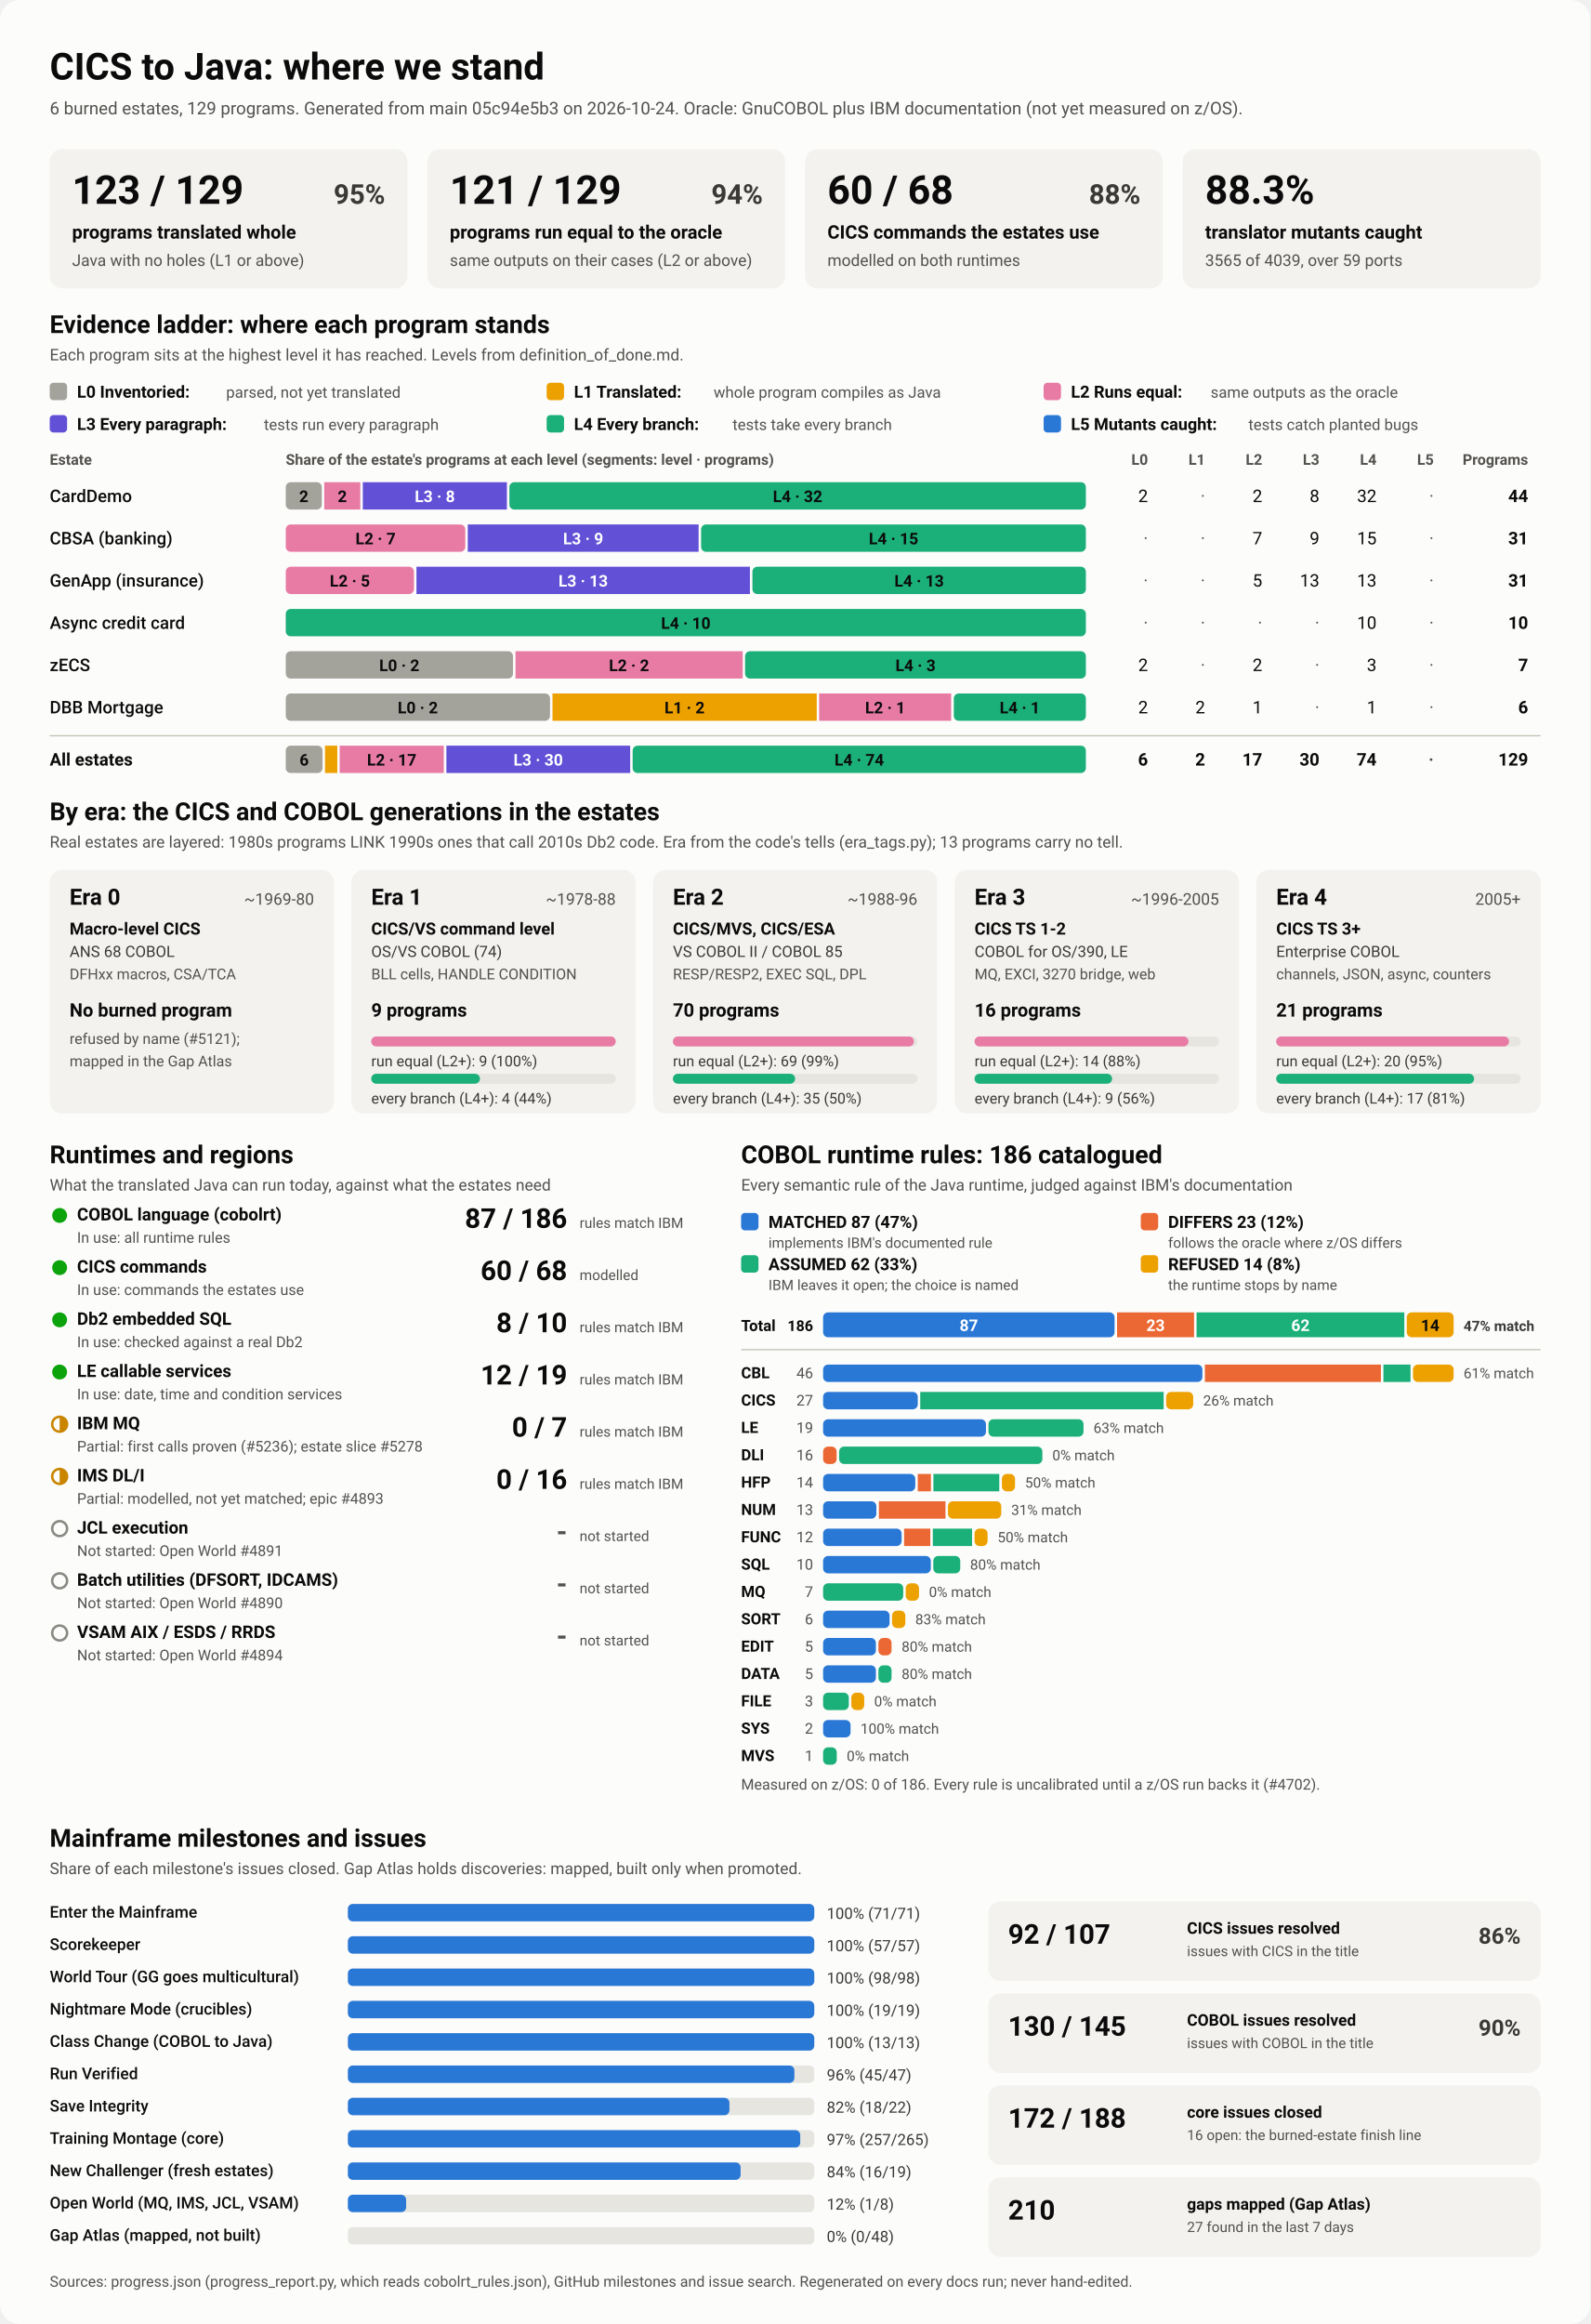
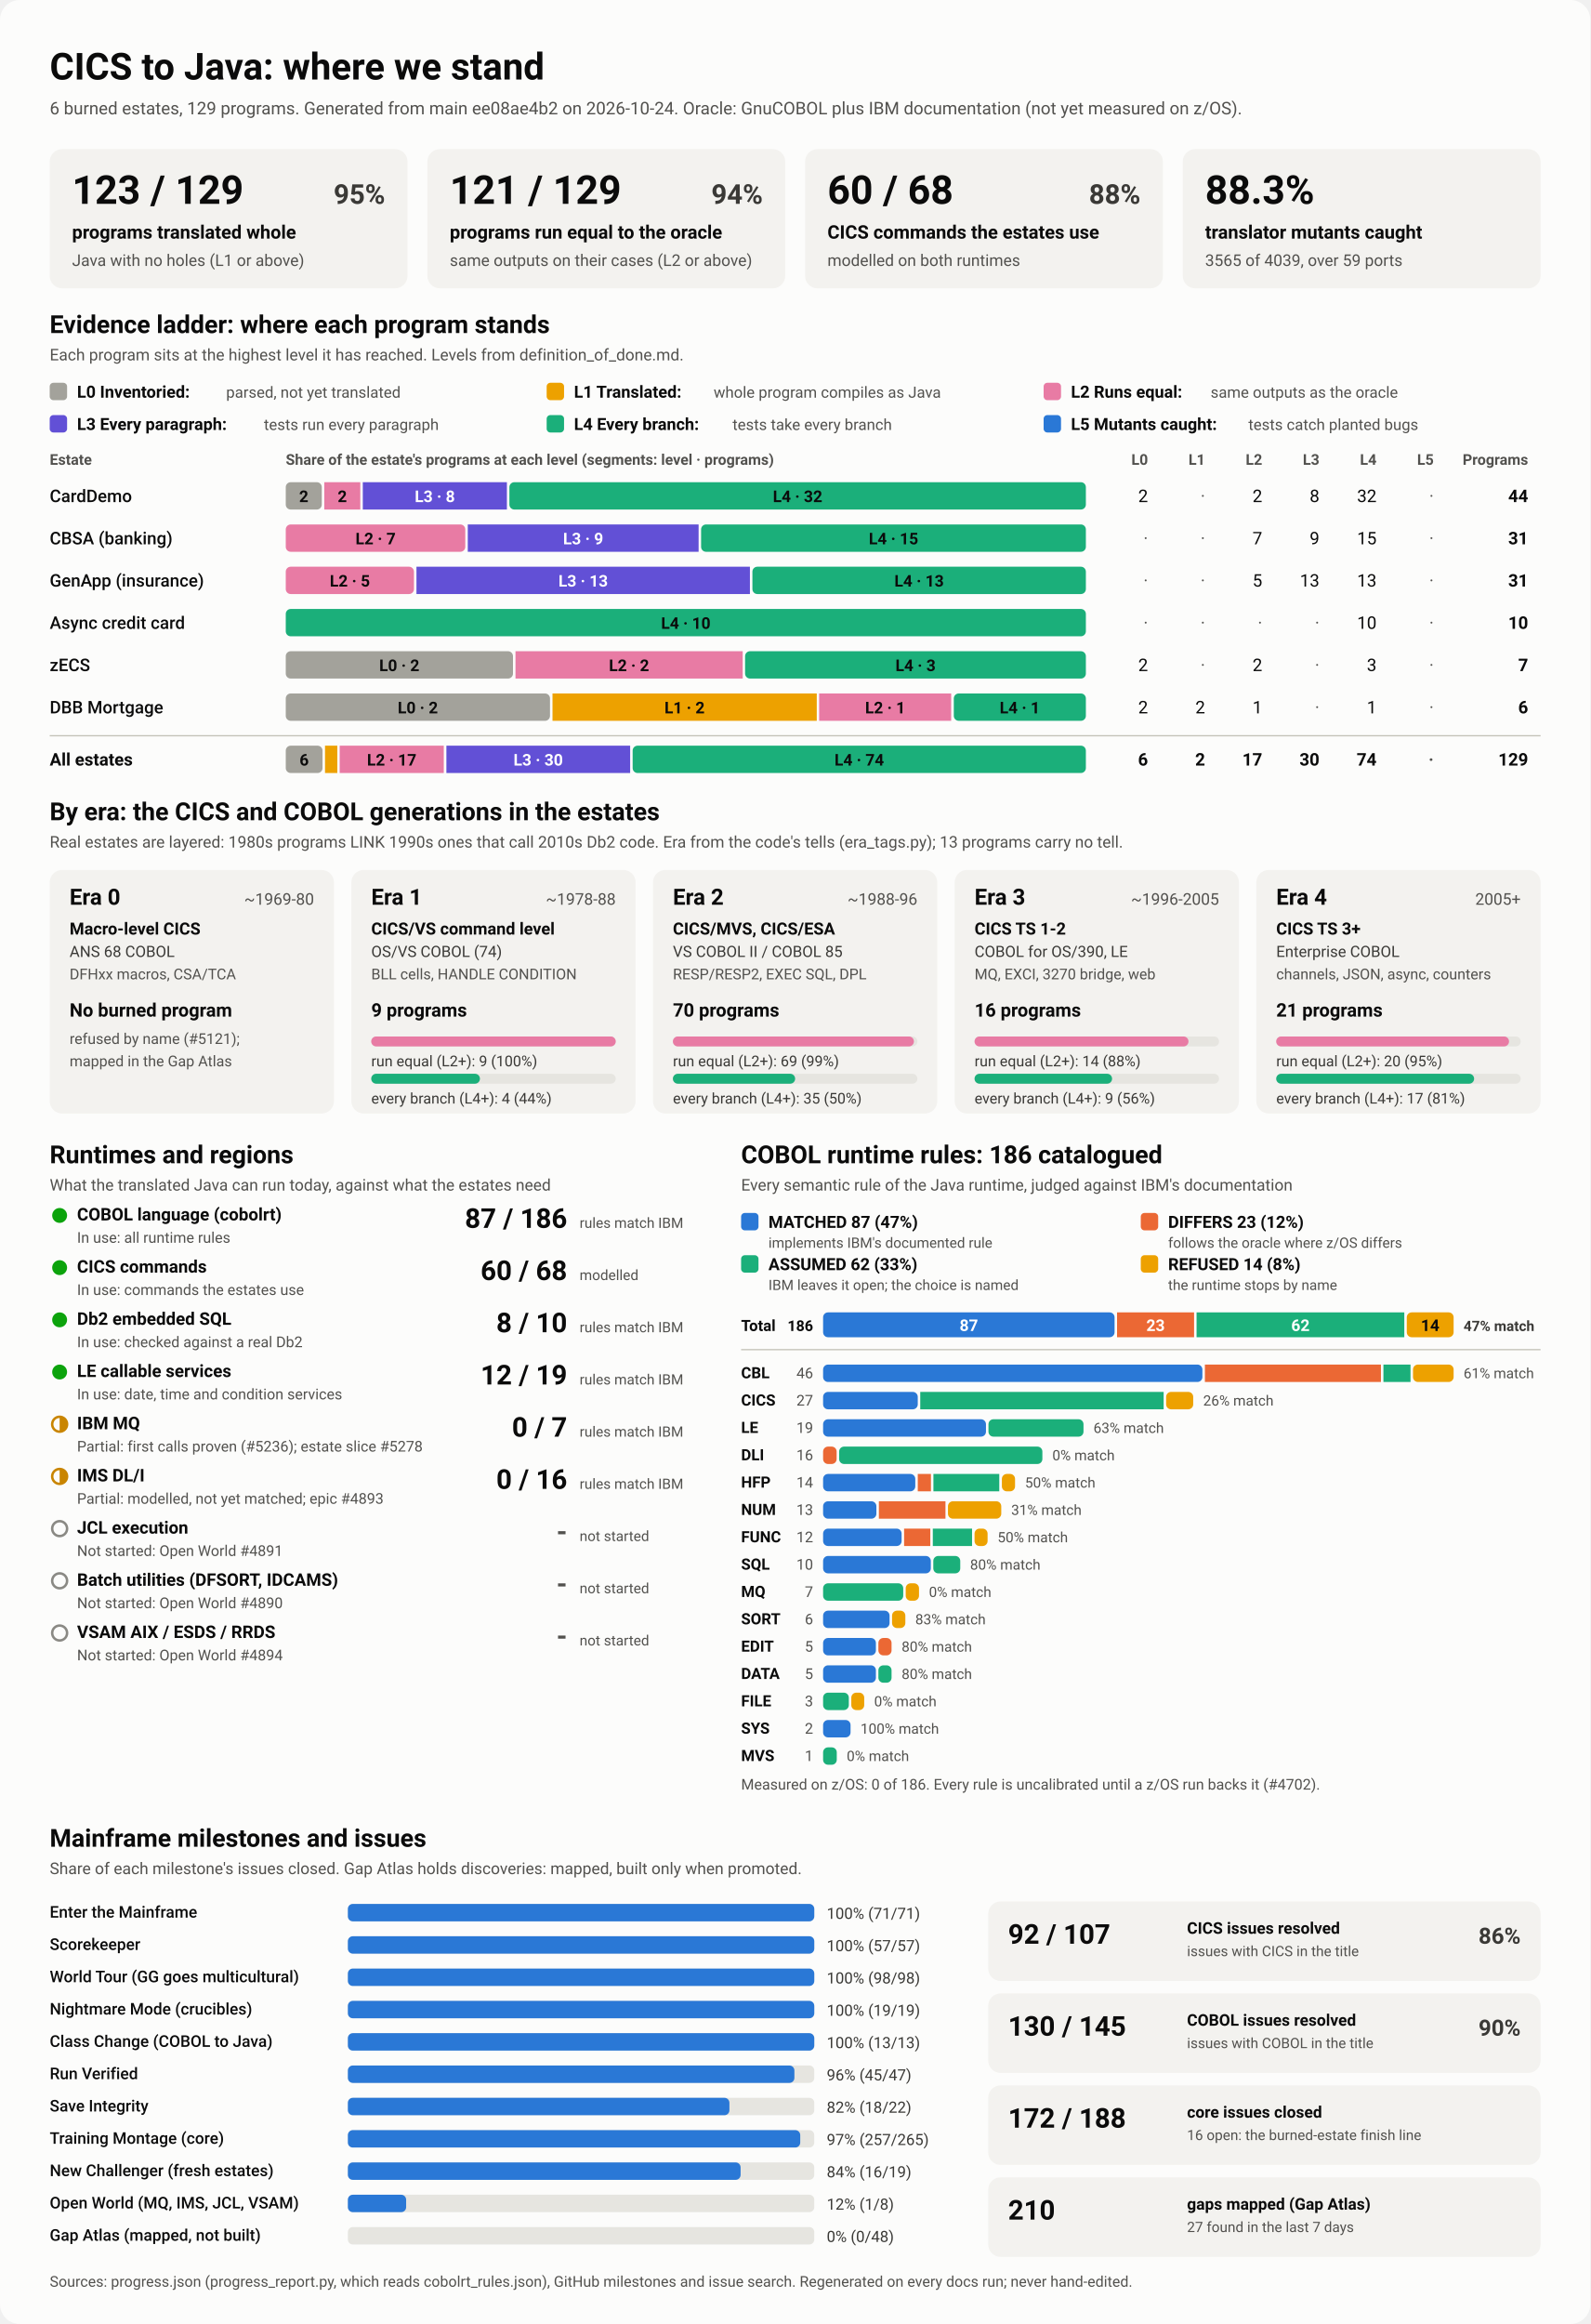
<svg xmlns="http://www.w3.org/2000/svg" viewBox="0 0 1280 1870" width="1280" height="1870" role="img" aria-labelledby="ttl">
  <style>
    svg { font-family: system-ui, -apple-system, 'Segoe UI', Roboto, Helvetica, Arial, sans-serif; }
    .bg { fill: #fcfcfb; }
    .card { fill: #f3f2ef; }
    .track { fill: #e6e5e0; }
    .rule { stroke: #c3c2b7; stroke-width: 1; }
    .t1 { fill: #0b0b0b; } .t2 { fill: #3a3936; } .t3 { fill: #52514e; }
    .on-dark { fill: #ffffff; } .on-light { fill: #0b0b0b; }
    .lv0 { fill: #a3a29b; } .lv1 { fill: #eda100; } .lv2 { fill: #e87ba4; } .lv3 { fill: #6250d6; } .lv4 { fill: #1baf7a; } .lv5 { fill: #2a78d6; } 
    .s0 { fill: #2a78d6; } .s1 { fill: #eb6834; } .s2 { fill: #1baf7a; } .s3 { fill: #eda100; } 
    .prog { fill: #2a78d6; }
    .st-good { fill: #0ca30c; } .st-warn { fill: none; stroke: #c98500; stroke-width: 2; }
    .st-warn-fill { fill: #c98500; } .st-none { fill: none; stroke: #8a8984; stroke-width: 2; }
    @media (prefers-color-scheme: dark) {
      .bg { fill: #1a1a19; } .card { fill: #242422; } .track { fill: #383835; } .rule { stroke: #52514e; }
      .t1 { fill: #f0efec; } .t2 { fill: #dddcd6; } .t3 { fill: #c3c2b7; }
      .on-light { fill: #0b0b0b; } .prog { fill: #3987e5; }
      .lv0 { fill: #6b6a64; } .lv1 { fill: #c98500; } .lv2 { fill: #d55181; } .lv3 { fill: #9085e9; } .lv4 { fill: #199e70; } .lv5 { fill: #3987e5; } 
      .s0 { fill: #3987e5; } .s1 { fill: #d95926; } .s2 { fill: #199e70; } .s3 { fill: #c98500; } 
    }
  </style>
  <rect class="bg" width="1280" height="1870" rx="16" />
  <text x="40.0" y="64.0" class="t1" font-size="30" font-weight="700" text-anchor="start">CICS to Java: where we stand</text>
-   <text x="40.0" y="92.0" class="t3" font-size="14" font-weight="400" text-anchor="start">6 burned estates, 129 programs. Generated from main 05c94e5b3 on 2026-10-24. Oracle: GnuCOBOL plus IBM documentation (not yet measured on z/OS).</text>
+   <text x="40.0" y="92.0" class="t3" font-size="14" font-weight="400" text-anchor="start">6 burned estates, 129 programs. Generated from main ee08ae4b2 on 2026-10-24. Oracle: GnuCOBOL plus IBM documentation (not yet measured on z/OS).</text>
  <rect x="40.0" y="120.0" width="288.0" height="112.0" rx="10" class="card" />
  <text x="58.0" y="164.0" class="t1" font-size="32" font-weight="700" text-anchor="start">123 / 129</text>
  <text x="310.0" y="164.0" class="t2" font-size="22" font-weight="600" text-anchor="end">95%</text>
  <text x="58.0" y="192.0" class="t1" font-size="15" font-weight="600" text-anchor="start">programs translated whole</text>
  <text x="58.0" y="214.0" class="t3" font-size="13" font-weight="400" text-anchor="start">Java with no holes (L1 or above)</text>
  <rect x="344.0" y="120.0" width="288.0" height="112.0" rx="10" class="card" />
  <text x="362.0" y="164.0" class="t1" font-size="32" font-weight="700" text-anchor="start">121 / 129</text>
  <text x="614.0" y="164.0" class="t2" font-size="22" font-weight="600" text-anchor="end">94%</text>
  <text x="362.0" y="192.0" class="t1" font-size="15" font-weight="600" text-anchor="start">programs run equal to the oracle</text>
  <text x="362.0" y="214.0" class="t3" font-size="13" font-weight="400" text-anchor="start">same outputs on their cases (L2 or above)</text>
  <rect x="648.0" y="120.0" width="288.0" height="112.0" rx="10" class="card" />
  <text x="666.0" y="164.0" class="t1" font-size="32" font-weight="700" text-anchor="start">60 / 68</text>
  <text x="918.0" y="164.0" class="t2" font-size="22" font-weight="600" text-anchor="end">88%</text>
  <text x="666.0" y="192.0" class="t1" font-size="15" font-weight="600" text-anchor="start">CICS commands the estates use</text>
  <text x="666.0" y="214.0" class="t3" font-size="13" font-weight="400" text-anchor="start">modelled on both runtimes</text>
  <rect x="952.0" y="120.0" width="288.0" height="112.0" rx="10" class="card" />
  <text x="970.0" y="164.0" class="t1" font-size="32" font-weight="700" text-anchor="start">88.3%</text>
  <text x="970.0" y="192.0" class="t1" font-size="15" font-weight="600" text-anchor="start">translator mutants caught</text>
  <text x="970.0" y="214.0" class="t3" font-size="13" font-weight="400" text-anchor="start">3565 of 4039, over 59 ports</text>
  <text x="40.0" y="268.0" class="t1" font-size="20" font-weight="700" text-anchor="start">Evidence ladder: where each program stands</text>
  <text x="40.0" y="290.0" class="t3" font-size="13" font-weight="400" text-anchor="start">Each program sits at the highest level it has reached. Levels from definition_of_done.md.</text>
  <rect x="40.0" y="308.0" width="14.0" height="14.0" rx="3" class="lv0" />
  <text x="62.0" y="320.0" class="t1" font-size="13.5" font-weight="600" text-anchor="start">L0 Inventoried:</text>
  <text x="182.0" y="320.0" class="t3" font-size="12.5" font-weight="400" text-anchor="start">parsed, not yet translated</text>
  <rect x="440.0" y="308.0" width="14.0" height="14.0" rx="3" class="lv1" />
  <text x="462.0" y="320.0" class="t1" font-size="13.5" font-weight="600" text-anchor="start">L1 Translated:</text>
  <text x="574.4" y="320.0" class="t3" font-size="12.5" font-weight="400" text-anchor="start">whole program compiles as Java</text>
  <rect x="840.0" y="308.0" width="14.0" height="14.0" rx="3" class="lv2" />
  <text x="862.0" y="320.0" class="t1" font-size="13.5" font-weight="600" text-anchor="start">L2 Runs equal:</text>
  <text x="974.4" y="320.0" class="t3" font-size="12.5" font-weight="400" text-anchor="start">same outputs as the oracle</text>
  <rect x="40.0" y="334.0" width="14.0" height="14.0" rx="3" class="lv3" />
  <text x="62.0" y="346.0" class="t1" font-size="13.5" font-weight="600" text-anchor="start">L3 Every paragraph:</text>
  <text x="212.4" y="346.0" class="t3" font-size="12.5" font-weight="400" text-anchor="start">tests run every paragraph</text>
  <rect x="440.0" y="334.0" width="14.0" height="14.0" rx="3" class="lv4" />
  <text x="462.0" y="346.0" class="t1" font-size="13.5" font-weight="600" text-anchor="start">L4 Every branch:</text>
  <text x="589.6" y="346.0" class="t3" font-size="12.5" font-weight="400" text-anchor="start">tests take every branch</text>
  <rect x="840.0" y="334.0" width="14.0" height="14.0" rx="3" class="lv5" />
  <text x="862.0" y="346.0" class="t1" font-size="13.5" font-weight="600" text-anchor="start">L5 Mutants caught:</text>
  <text x="1004.8" y="346.0" class="t3" font-size="12.5" font-weight="400" text-anchor="start">tests catch planted bugs</text>
  <text x="40.0" y="374.0" class="t3" font-size="12" font-weight="600" text-anchor="start">Estate</text>
  <text x="230.0" y="374.0" class="t3" font-size="12" font-weight="600" text-anchor="start">Share of the estate's programs at each level (segments: level · programs)</text>
  <text x="924.0" y="374.0" class="t3" font-size="12" font-weight="600" text-anchor="end">L0</text>
  <text x="970.0" y="374.0" class="t3" font-size="12" font-weight="600" text-anchor="end">L1</text>
  <text x="1016.0" y="374.0" class="t3" font-size="12" font-weight="600" text-anchor="end">L2</text>
  <text x="1062.0" y="374.0" class="t3" font-size="12" font-weight="600" text-anchor="end">L3</text>
  <text x="1108.0" y="374.0" class="t3" font-size="12" font-weight="600" text-anchor="end">L4</text>
  <text x="1154.0" y="374.0" class="t3" font-size="12" font-weight="600" text-anchor="end">L5</text>
  <text x="1230.0" y="374.0" class="t3" font-size="12" font-weight="600" text-anchor="end">Programs</text>
  <text x="40.0" y="404.0" class="t1" font-size="14" font-weight="500" text-anchor="start">CardDemo</text>
  <rect x="230.0" y="388.0" width="29.0" height="22.0" rx="4" class="lv0" />
  <text x="244.5" y="404.0" class="on-light" font-size="13" font-weight="600" text-anchor="middle">2</text>
  <rect x="261.0" y="388.0" width="29.0" height="22.0" rx="0" class="lv2" />
  <text x="275.5" y="404.0" class="on-light" font-size="13" font-weight="600" text-anchor="middle">2</text>
  <rect x="292.0" y="388.0" width="116.0" height="22.0" rx="0" class="lv3" />
  <text x="350.0" y="404.0" class="on-dark" font-size="13" font-weight="600" text-anchor="middle">L3 · 8</text>
  <rect x="410.0" y="388.0" width="464.0" height="22.0" rx="4" class="lv4" />
  <text x="642.0" y="404.0" class="on-light" font-size="13" font-weight="600" text-anchor="middle">L4 · 32</text>
  <text x="924.0" y="404.0" class="t1" font-size="14" font-weight="400" text-anchor="end">2</text>
  <text x="970.0" y="404.0" class="t3" font-size="14" font-weight="400" text-anchor="end">·</text>
  <text x="1016.0" y="404.0" class="t1" font-size="14" font-weight="400" text-anchor="end">2</text>
  <text x="1062.0" y="404.0" class="t1" font-size="14" font-weight="400" text-anchor="end">8</text>
  <text x="1108.0" y="404.0" class="t1" font-size="14" font-weight="400" text-anchor="end">32</text>
  <text x="1154.0" y="404.0" class="t3" font-size="14" font-weight="400" text-anchor="end">·</text>
  <text x="1230.0" y="404.0" class="t1" font-size="14" font-weight="700" text-anchor="end">44</text>
  <text x="40.0" y="438.0" class="t1" font-size="14" font-weight="500" text-anchor="start">CBSA (banking)</text>
  <rect x="230.0" y="422.0" width="144.5" height="22.0" rx="4" class="lv2" />
  <text x="302.3" y="438.0" class="on-light" font-size="13" font-weight="600" text-anchor="middle">L2 · 7</text>
  <rect x="376.5" y="422.0" width="185.8" height="22.0" rx="0" class="lv3" />
  <text x="469.4" y="438.0" class="on-dark" font-size="13" font-weight="600" text-anchor="middle">L3 · 9</text>
  <rect x="564.3" y="422.0" width="309.7" height="22.0" rx="4" class="lv4" />
  <text x="719.2" y="438.0" class="on-light" font-size="13" font-weight="600" text-anchor="middle">L4 · 15</text>
  <text x="924.0" y="438.0" class="t3" font-size="14" font-weight="400" text-anchor="end">·</text>
  <text x="970.0" y="438.0" class="t3" font-size="14" font-weight="400" text-anchor="end">·</text>
  <text x="1016.0" y="438.0" class="t1" font-size="14" font-weight="400" text-anchor="end">7</text>
  <text x="1062.0" y="438.0" class="t1" font-size="14" font-weight="400" text-anchor="end">9</text>
  <text x="1108.0" y="438.0" class="t1" font-size="14" font-weight="400" text-anchor="end">15</text>
  <text x="1154.0" y="438.0" class="t3" font-size="14" font-weight="400" text-anchor="end">·</text>
  <text x="1230.0" y="438.0" class="t1" font-size="14" font-weight="700" text-anchor="end">31</text>
  <text x="40.0" y="472.0" class="t1" font-size="14" font-weight="500" text-anchor="start">GenApp (insurance)</text>
  <rect x="230.0" y="456.0" width="103.2" height="22.0" rx="4" class="lv2" />
  <text x="281.6" y="472.0" class="on-light" font-size="13" font-weight="600" text-anchor="middle">L2 · 5</text>
  <rect x="335.2" y="456.0" width="268.4" height="22.0" rx="0" class="lv3" />
  <text x="469.4" y="472.0" class="on-dark" font-size="13" font-weight="600" text-anchor="middle">L3 · 13</text>
  <rect x="605.6" y="456.0" width="268.4" height="22.0" rx="4" class="lv4" />
  <text x="739.8" y="472.0" class="on-light" font-size="13" font-weight="600" text-anchor="middle">L4 · 13</text>
  <text x="924.0" y="472.0" class="t3" font-size="14" font-weight="400" text-anchor="end">·</text>
  <text x="970.0" y="472.0" class="t3" font-size="14" font-weight="400" text-anchor="end">·</text>
  <text x="1016.0" y="472.0" class="t1" font-size="14" font-weight="400" text-anchor="end">5</text>
  <text x="1062.0" y="472.0" class="t1" font-size="14" font-weight="400" text-anchor="end">13</text>
  <text x="1108.0" y="472.0" class="t1" font-size="14" font-weight="400" text-anchor="end">13</text>
  <text x="1154.0" y="472.0" class="t3" font-size="14" font-weight="400" text-anchor="end">·</text>
  <text x="1230.0" y="472.0" class="t1" font-size="14" font-weight="700" text-anchor="end">31</text>
  <text x="40.0" y="506.0" class="t1" font-size="14" font-weight="500" text-anchor="start">Async credit card</text>
  <rect x="230.0" y="490.0" width="644.0" height="22.0" rx="4" class="lv4" />
  <text x="552.0" y="506.0" class="on-light" font-size="13" font-weight="600" text-anchor="middle">L4 · 10</text>
  <text x="924.0" y="506.0" class="t3" font-size="14" font-weight="400" text-anchor="end">·</text>
  <text x="970.0" y="506.0" class="t3" font-size="14" font-weight="400" text-anchor="end">·</text>
  <text x="1016.0" y="506.0" class="t3" font-size="14" font-weight="400" text-anchor="end">·</text>
  <text x="1062.0" y="506.0" class="t3" font-size="14" font-weight="400" text-anchor="end">·</text>
  <text x="1108.0" y="506.0" class="t1" font-size="14" font-weight="400" text-anchor="end">10</text>
  <text x="1154.0" y="506.0" class="t3" font-size="14" font-weight="400" text-anchor="end">·</text>
  <text x="1230.0" y="506.0" class="t1" font-size="14" font-weight="700" text-anchor="end">10</text>
  <text x="40.0" y="540.0" class="t1" font-size="14" font-weight="500" text-anchor="start">zECS</text>
  <rect x="230.0" y="524.0" width="182.9" height="22.0" rx="4" class="lv0" />
  <text x="321.4" y="540.0" class="on-light" font-size="13" font-weight="600" text-anchor="middle">L0 · 2</text>
  <rect x="414.9" y="524.0" width="182.9" height="22.0" rx="0" class="lv2" />
  <text x="506.3" y="540.0" class="on-light" font-size="13" font-weight="600" text-anchor="middle">L2 · 2</text>
  <rect x="599.7" y="524.0" width="274.3" height="22.0" rx="4" class="lv4" />
  <text x="736.9" y="540.0" class="on-light" font-size="13" font-weight="600" text-anchor="middle">L4 · 3</text>
  <text x="924.0" y="540.0" class="t1" font-size="14" font-weight="400" text-anchor="end">2</text>
  <text x="970.0" y="540.0" class="t3" font-size="14" font-weight="400" text-anchor="end">·</text>
  <text x="1016.0" y="540.0" class="t1" font-size="14" font-weight="400" text-anchor="end">2</text>
  <text x="1062.0" y="540.0" class="t3" font-size="14" font-weight="400" text-anchor="end">·</text>
  <text x="1108.0" y="540.0" class="t1" font-size="14" font-weight="400" text-anchor="end">3</text>
  <text x="1154.0" y="540.0" class="t3" font-size="14" font-weight="400" text-anchor="end">·</text>
  <text x="1230.0" y="540.0" class="t1" font-size="14" font-weight="700" text-anchor="end">7</text>
  <text x="40.0" y="574.0" class="t1" font-size="14" font-weight="500" text-anchor="start">DBB Mortgage</text>
  <rect x="230.0" y="558.0" width="212.7" height="22.0" rx="4" class="lv0" />
  <text x="336.3" y="574.0" class="on-light" font-size="13" font-weight="600" text-anchor="middle">L0 · 2</text>
  <rect x="444.7" y="558.0" width="212.7" height="22.0" rx="0" class="lv1" />
  <text x="551.0" y="574.0" class="on-light" font-size="13" font-weight="600" text-anchor="middle">L1 · 2</text>
  <rect x="659.3" y="558.0" width="106.3" height="22.0" rx="0" class="lv2" />
  <text x="712.5" y="574.0" class="on-light" font-size="13" font-weight="600" text-anchor="middle">L2 · 1</text>
  <rect x="767.7" y="558.0" width="106.3" height="22.0" rx="4" class="lv4" />
  <text x="820.8" y="574.0" class="on-light" font-size="13" font-weight="600" text-anchor="middle">L4 · 1</text>
  <text x="924.0" y="574.0" class="t1" font-size="14" font-weight="400" text-anchor="end">2</text>
  <text x="970.0" y="574.0" class="t1" font-size="14" font-weight="400" text-anchor="end">2</text>
  <text x="1016.0" y="574.0" class="t1" font-size="14" font-weight="400" text-anchor="end">1</text>
  <text x="1062.0" y="574.0" class="t3" font-size="14" font-weight="400" text-anchor="end">·</text>
  <text x="1108.0" y="574.0" class="t1" font-size="14" font-weight="400" text-anchor="end">1</text>
  <text x="1154.0" y="574.0" class="t3" font-size="14" font-weight="400" text-anchor="end">·</text>
  <text x="1230.0" y="574.0" class="t1" font-size="14" font-weight="700" text-anchor="end">6</text>
  <line x1="40" x2="1240" y1="592" y2="592" class="rule" />
  <text x="40.0" y="616.0" class="t1" font-size="14" font-weight="700" text-anchor="start">All estates</text>
  <rect x="230.0" y="600.0" width="29.6" height="22.0" rx="4" class="lv0" />
  <text x="244.8" y="616.0" class="on-light" font-size="13" font-weight="600" text-anchor="middle">6</text>
  <rect x="261.6" y="600.0" width="9.9" height="22.0" rx="0" class="lv1" />
  <rect x="273.4" y="600.0" width="83.8" height="22.0" rx="0" class="lv2" />
  <text x="315.3" y="616.0" class="on-light" font-size="13" font-weight="600" text-anchor="middle">L2 · 17</text>
  <rect x="359.3" y="600.0" width="147.9" height="22.0" rx="0" class="lv3" />
  <text x="433.2" y="616.0" class="on-dark" font-size="13" font-weight="600" text-anchor="middle">L3 · 30</text>
  <rect x="509.2" y="600.0" width="364.8" height="22.0" rx="4" class="lv4" />
  <text x="691.6" y="616.0" class="on-light" font-size="13" font-weight="600" text-anchor="middle">L4 · 74</text>
  <text x="924.0" y="616.0" class="t1" font-size="14" font-weight="700" text-anchor="end">6</text>
  <text x="970.0" y="616.0" class="t1" font-size="14" font-weight="700" text-anchor="end">2</text>
  <text x="1016.0" y="616.0" class="t1" font-size="14" font-weight="700" text-anchor="end">17</text>
  <text x="1062.0" y="616.0" class="t1" font-size="14" font-weight="700" text-anchor="end">30</text>
  <text x="1108.0" y="616.0" class="t1" font-size="14" font-weight="700" text-anchor="end">74</text>
  <text x="1154.0" y="616.0" class="t3" font-size="14" font-weight="700" text-anchor="end">·</text>
  <text x="1230.0" y="616.0" class="t1" font-size="14" font-weight="700" text-anchor="end">129</text>
  <text x="40.0" y="660.0" class="t1" font-size="20" font-weight="700" text-anchor="start">By era: the CICS and COBOL generations in the estates</text>
  <text x="40.0" y="682.0" class="t3" font-size="13" font-weight="400" text-anchor="start">Real estates are layered: 1980s programs LINK 1990s ones that call 2010s Db2 code. Era from the code's tells (era_tags.py); 13 programs carry no tell.</text>
  <rect x="40.0" y="700.0" width="228.8" height="196.0" rx="10" class="card" />
  <text x="56.0" y="728.0" class="t1" font-size="18" font-weight="700" text-anchor="start">Era 0</text>
  <text x="252.8" y="728.0" class="t3" font-size="13" font-weight="400" text-anchor="end">~1969-80</text>
  <text x="56.0" y="752.0" class="t1" font-size="13.5" font-weight="600" text-anchor="start">Macro-level CICS</text>
  <text x="56.0" y="770.0" class="t2" font-size="12.5" font-weight="400" text-anchor="start">ANS 68 COBOL</text>
  <text x="56.0" y="788.0" class="t3" font-size="12" font-weight="400" text-anchor="start">DFHxx macros, CSA/TCA</text>
  <text x="56.0" y="818.0" class="t1" font-size="15" font-weight="700" text-anchor="start">No burned program</text>
  <text x="56.0" y="840.0" class="t3" font-size="12" font-weight="400" text-anchor="start">refused by name (#5121);</text>
  <text x="56.0" y="858.0" class="t3" font-size="12" font-weight="400" text-anchor="start">mapped in the Gap Atlas</text>
  <rect x="282.8" y="700.0" width="228.8" height="196.0" rx="10" class="card" />
  <text x="298.8" y="728.0" class="t1" font-size="18" font-weight="700" text-anchor="start">Era 1</text>
  <text x="495.6" y="728.0" class="t3" font-size="13" font-weight="400" text-anchor="end">~1978-88</text>
  <text x="298.8" y="752.0" class="t1" font-size="13.5" font-weight="600" text-anchor="start">CICS/VS command level</text>
  <text x="298.8" y="770.0" class="t2" font-size="12.5" font-weight="400" text-anchor="start">OS/VS COBOL (74)</text>
  <text x="298.8" y="788.0" class="t3" font-size="12" font-weight="400" text-anchor="start">BLL cells, HANDLE CONDITION</text>
  <text x="298.8" y="818.0" class="t1" font-size="15" font-weight="700" text-anchor="start">9 programs</text>
  <rect x="298.8" y="834.0" width="196.8" height="8.0" rx="4" class="track" />
  <rect x="298.8" y="834.0" width="196.8" height="8.0" rx="4" class="lv2" />
  <text x="298.8" y="858.0" class="t2" font-size="12" font-weight="400" text-anchor="start">run equal (L2+): 9 (100%)</text>
  <rect x="298.8" y="864.0" width="196.8" height="8.0" rx="4" class="track" />
  <rect x="298.8" y="864.0" width="87.5" height="8.0" rx="4" class="lv4" />
  <text x="298.8" y="888.0" class="t2" font-size="12" font-weight="400" text-anchor="start">every branch (L4+): 4 (44%)</text>
  <rect x="525.6" y="700.0" width="228.8" height="196.0" rx="10" class="card" />
  <text x="541.6" y="728.0" class="t1" font-size="18" font-weight="700" text-anchor="start">Era 2</text>
  <text x="738.4" y="728.0" class="t3" font-size="13" font-weight="400" text-anchor="end">~1988-96</text>
  <text x="541.6" y="752.0" class="t1" font-size="13.5" font-weight="600" text-anchor="start">CICS/MVS, CICS/ESA</text>
  <text x="541.6" y="770.0" class="t2" font-size="12.5" font-weight="400" text-anchor="start">VS COBOL II / COBOL 85</text>
  <text x="541.6" y="788.0" class="t3" font-size="12" font-weight="400" text-anchor="start">RESP/RESP2, EXEC SQL, DPL</text>
  <text x="541.6" y="818.0" class="t1" font-size="15" font-weight="700" text-anchor="start">70 programs</text>
  <rect x="541.6" y="834.0" width="196.8" height="8.0" rx="4" class="track" />
  <rect x="541.6" y="834.0" width="194.0" height="8.0" rx="4" class="lv2" />
  <text x="541.6" y="858.0" class="t2" font-size="12" font-weight="400" text-anchor="start">run equal (L2+): 69 (99%)</text>
  <rect x="541.6" y="864.0" width="196.8" height="8.0" rx="4" class="track" />
  <rect x="541.6" y="864.0" width="98.4" height="8.0" rx="4" class="lv4" />
  <text x="541.6" y="888.0" class="t2" font-size="12" font-weight="400" text-anchor="start">every branch (L4+): 35 (50%)</text>
  <rect x="768.4" y="700.0" width="228.8" height="196.0" rx="10" class="card" />
  <text x="784.4" y="728.0" class="t1" font-size="18" font-weight="700" text-anchor="start">Era 3</text>
  <text x="981.2" y="728.0" class="t3" font-size="13" font-weight="400" text-anchor="end">~1996-2005</text>
  <text x="784.4" y="752.0" class="t1" font-size="13.5" font-weight="600" text-anchor="start">CICS TS 1-2</text>
  <text x="784.4" y="770.0" class="t2" font-size="12.5" font-weight="400" text-anchor="start">COBOL for OS/390, LE</text>
  <text x="784.4" y="788.0" class="t3" font-size="12" font-weight="400" text-anchor="start">MQ, EXCI, 3270 bridge, web</text>
  <text x="784.4" y="818.0" class="t1" font-size="15" font-weight="700" text-anchor="start">16 programs</text>
  <rect x="784.4" y="834.0" width="196.8" height="8.0" rx="4" class="track" />
  <rect x="784.4" y="834.0" width="172.2" height="8.0" rx="4" class="lv2" />
  <text x="784.4" y="858.0" class="t2" font-size="12" font-weight="400" text-anchor="start">run equal (L2+): 14 (88%)</text>
  <rect x="784.4" y="864.0" width="196.8" height="8.0" rx="4" class="track" />
  <rect x="784.4" y="864.0" width="110.7" height="8.0" rx="4" class="lv4" />
  <text x="784.4" y="888.0" class="t2" font-size="12" font-weight="400" text-anchor="start">every branch (L4+): 9 (56%)</text>
  <rect x="1011.2" y="700.0" width="228.8" height="196.0" rx="10" class="card" />
  <text x="1027.2" y="728.0" class="t1" font-size="18" font-weight="700" text-anchor="start">Era 4</text>
  <text x="1224.0" y="728.0" class="t3" font-size="13" font-weight="400" text-anchor="end">2005+</text>
  <text x="1027.2" y="752.0" class="t1" font-size="13.5" font-weight="600" text-anchor="start">CICS TS 3+</text>
  <text x="1027.2" y="770.0" class="t2" font-size="12.5" font-weight="400" text-anchor="start">Enterprise COBOL</text>
  <text x="1027.2" y="788.0" class="t3" font-size="12" font-weight="400" text-anchor="start">channels, JSON, async, counters</text>
  <text x="1027.2" y="818.0" class="t1" font-size="15" font-weight="700" text-anchor="start">21 programs</text>
  <rect x="1027.2" y="834.0" width="196.8" height="8.0" rx="4" class="track" />
  <rect x="1027.2" y="834.0" width="187.4" height="8.0" rx="4" class="lv2" />
  <text x="1027.2" y="858.0" class="t2" font-size="12" font-weight="400" text-anchor="start">run equal (L2+): 20 (95%)</text>
  <rect x="1027.2" y="864.0" width="196.8" height="8.0" rx="4" class="track" />
  <rect x="1027.2" y="864.0" width="159.3" height="8.0" rx="4" class="lv4" />
  <text x="1027.2" y="888.0" class="t2" font-size="12" font-weight="400" text-anchor="start">every branch (L4+): 17 (81%)</text>
  <text x="40.0" y="936.0" class="t1" font-size="20" font-weight="700" text-anchor="start">Runtimes and regions</text>
  <text x="40.0" y="958.0" class="t3" font-size="13" font-weight="400" text-anchor="start">What the translated Java can run today, against what the estates need</text>
  <circle cx="48" cy="978" r="6" class="st-good" />
  <text x="62.0" y="982.0" class="t1" font-size="14" font-weight="600" text-anchor="start">COBOL language (cobolrt)</text>
  <text x="62.0" y="1000.0" class="t3" font-size="12" font-weight="400" text-anchor="start">In use: all runtime rules</text>
  <text x="456.5" y="988.0" class="t1" font-size="22" font-weight="700" text-anchor="end">87 / 186</text>
  <text x="466.5" y="988.0" class="t3" font-size="11.5" font-weight="400" text-anchor="start">rules match IBM</text>
  <circle cx="48" cy="1020" r="6" class="st-good" />
  <text x="62.0" y="1024.0" class="t1" font-size="14" font-weight="600" text-anchor="start">CICS commands</text>
  <text x="62.0" y="1042.0" class="t3" font-size="12" font-weight="400" text-anchor="start">In use: commands the estates use</text>
  <text x="456.5" y="1030.0" class="t1" font-size="22" font-weight="700" text-anchor="end">60 / 68</text>
  <text x="466.5" y="1030.0" class="t3" font-size="11.5" font-weight="400" text-anchor="start">modelled</text>
  <circle cx="48" cy="1062" r="6" class="st-good" />
  <text x="62.0" y="1066.0" class="t1" font-size="14" font-weight="600" text-anchor="start">Db2 embedded SQL</text>
  <text x="62.0" y="1084.0" class="t3" font-size="12" font-weight="400" text-anchor="start">In use: checked against a real Db2</text>
  <text x="456.5" y="1072.0" class="t1" font-size="22" font-weight="700" text-anchor="end">8 / 10</text>
  <text x="466.5" y="1072.0" class="t3" font-size="11.5" font-weight="400" text-anchor="start">rules match IBM</text>
  <circle cx="48" cy="1104" r="6" class="st-good" />
  <text x="62.0" y="1108.0" class="t1" font-size="14" font-weight="600" text-anchor="start">LE callable services</text>
  <text x="62.0" y="1126.0" class="t3" font-size="12" font-weight="400" text-anchor="start">In use: date, time and condition services</text>
  <text x="456.5" y="1114.0" class="t1" font-size="22" font-weight="700" text-anchor="end">12 / 19</text>
  <text x="466.5" y="1114.0" class="t3" font-size="11.5" font-weight="400" text-anchor="start">rules match IBM</text>
  <circle cx="48" cy="1146" r="6" class="st-warn" />
  <path d="M 48 1140 A 6 6 0 0 1 48 1152 Z" class="st-warn-fill" />
  <text x="62.0" y="1150.0" class="t1" font-size="14" font-weight="600" text-anchor="start">IBM MQ</text>
  <text x="62.0" y="1168.0" class="t3" font-size="12" font-weight="400" text-anchor="start">Partial: first calls proven (#5236); estate slice #5278</text>
  <text x="456.5" y="1156.0" class="t1" font-size="22" font-weight="700" text-anchor="end">0 / 7</text>
  <text x="466.5" y="1156.0" class="t3" font-size="11.5" font-weight="400" text-anchor="start">rules match IBM</text>
  <circle cx="48" cy="1188" r="6" class="st-warn" />
  <path d="M 48 1182 A 6 6 0 0 1 48 1194 Z" class="st-warn-fill" />
  <text x="62.0" y="1192.0" class="t1" font-size="14" font-weight="600" text-anchor="start">IMS DL/I</text>
  <text x="62.0" y="1210.0" class="t3" font-size="12" font-weight="400" text-anchor="start">Partial: modelled, not yet matched; epic #4893</text>
  <text x="456.5" y="1198.0" class="t1" font-size="22" font-weight="700" text-anchor="end">0 / 16</text>
  <text x="466.5" y="1198.0" class="t3" font-size="11.5" font-weight="400" text-anchor="start">rules match IBM</text>
  <circle cx="48" cy="1230" r="6" class="st-none" />
  <text x="62.0" y="1234.0" class="t1" font-size="14" font-weight="600" text-anchor="start">JCL execution</text>
  <text x="62.0" y="1252.0" class="t3" font-size="12" font-weight="400" text-anchor="start">Not started: Open World #4891</text>
  <text x="456.5" y="1240.0" class="t3" font-size="22" font-weight="700" text-anchor="end">-</text>
  <text x="466.5" y="1240.0" class="t3" font-size="11.5" font-weight="400" text-anchor="start">not started</text>
  <circle cx="48" cy="1272" r="6" class="st-none" />
  <text x="62.0" y="1276.0" class="t1" font-size="14" font-weight="600" text-anchor="start">Batch utilities (DFSORT, IDCAMS)</text>
  <text x="62.0" y="1294.0" class="t3" font-size="12" font-weight="400" text-anchor="start">Not started: Open World #4890</text>
  <text x="456.5" y="1282.0" class="t3" font-size="22" font-weight="700" text-anchor="end">-</text>
  <text x="466.5" y="1282.0" class="t3" font-size="11.5" font-weight="400" text-anchor="start">not started</text>
  <circle cx="48" cy="1314" r="6" class="st-none" />
  <text x="62.0" y="1318.0" class="t1" font-size="14" font-weight="600" text-anchor="start">VSAM AIX / ESDS / RRDS</text>
  <text x="62.0" y="1336.0" class="t3" font-size="12" font-weight="400" text-anchor="start">Not started: Open World #4894</text>
  <text x="456.5" y="1324.0" class="t3" font-size="22" font-weight="700" text-anchor="end">-</text>
  <text x="466.5" y="1324.0" class="t3" font-size="11.5" font-weight="400" text-anchor="start">not started</text>
  <text x="596.5" y="936.0" class="t1" font-size="20" font-weight="700" text-anchor="start">COBOL runtime rules: 186 catalogued</text>
  <text x="596.5" y="958.0" class="t3" font-size="13" font-weight="400" text-anchor="start">Every semantic rule of the Java runtime, judged against IBM's documentation</text>
  <rect x="596.5" y="976.0" width="14.0" height="14.0" rx="3" class="s0" />
  <text x="618.5" y="988.0" class="t1" font-size="13.5" font-weight="600" text-anchor="start">MATCHED  87 (47%)</text>
  <text x="618.5" y="1004.0" class="t3" font-size="11.5" font-weight="400" text-anchor="start">implements IBM's documented rule</text>
  <rect x="918.2" y="976.0" width="14.0" height="14.0" rx="3" class="s1" />
  <text x="940.2" y="988.0" class="t1" font-size="13.5" font-weight="600" text-anchor="start">DIFFERS  23 (12%)</text>
  <text x="940.2" y="1004.0" class="t3" font-size="11.5" font-weight="400" text-anchor="start">follows the oracle where z/OS differs</text>
  <rect x="596.5" y="1010.0" width="14.0" height="14.0" rx="3" class="s2" />
  <text x="618.5" y="1022.0" class="t1" font-size="13.5" font-weight="600" text-anchor="start">ASSUMED  62 (33%)</text>
  <text x="618.5" y="1038.0" class="t3" font-size="11.5" font-weight="400" text-anchor="start">IBM leaves it open; the choice is named</text>
  <rect x="918.2" y="1010.0" width="14.0" height="14.0" rx="3" class="s3" />
  <text x="940.2" y="1022.0" class="t1" font-size="13.5" font-weight="600" text-anchor="start">REFUSED  14 (8%)</text>
  <text x="940.2" y="1038.0" class="t3" font-size="11.5" font-weight="400" text-anchor="start">the runtime stops by name</text>
  <text x="596.5" y="1071.0" class="t1" font-size="12.5" font-weight="700" text-anchor="start">Total</text>
  <text x="654.5" y="1071.0" class="t1" font-size="12" font-weight="700" text-anchor="end">186</text>
  <rect x="662.5" y="1056.0" width="234.6" height="20.0" rx="4" class="s0" />
  <text x="779.8" y="1071.0" class="on-dark" font-size="13" font-weight="600" text-anchor="middle">87</text>
  <rect x="899.1" y="1056.0" width="62.0" height="20.0" rx="0" class="s1" />
  <text x="930.1" y="1071.0" class="on-dark" font-size="13" font-weight="600" text-anchor="middle">23</text>
  <rect x="963.1" y="1056.0" width="167.2" height="20.0" rx="0" class="s2" />
  <text x="1046.7" y="1071.0" class="on-dark" font-size="13" font-weight="600" text-anchor="middle">62</text>
  <rect x="1132.3" y="1056.0" width="37.7" height="20.0" rx="4" class="s3" />
  <text x="1151.1" y="1071.0" class="on-light" font-size="13" font-weight="600" text-anchor="middle">14</text>
  <text x="1178.0" y="1071.0" class="t2" font-size="11.5" font-weight="600" text-anchor="start">47% match</text>
  <line x1="596.5" x2="1240.0" y1="1086" y2="1086" class="rule" />
  <text x="596.5" y="1109.0" class="t1" font-size="12.5" font-weight="600" text-anchor="start">CBL</text>
  <text x="654.5" y="1109.0" class="t3" font-size="12" font-weight="400" text-anchor="end">46</text>
  <rect x="662.5" y="1098.0" width="305.3" height="14.0" rx="4" class="s0" />
  <rect x="969.8" y="1098.0" width="141.7" height="14.0" rx="0" class="s1" />
  <rect x="1113.5" y="1098.0" width="21.8" height="14.0" rx="0" class="s2" />
  <rect x="1137.3" y="1098.0" width="32.7" height="14.0" rx="4" class="s3" />
  <text x="1178.0" y="1109.0" class="t3" font-size="11.5" font-weight="400" text-anchor="start">61% match</text>
  <text x="596.5" y="1131.0" class="t1" font-size="12.5" font-weight="600" text-anchor="start">CICS</text>
  <text x="654.5" y="1131.0" class="t3" font-size="12" font-weight="400" text-anchor="end">27</text>
  <rect x="662.5" y="1120.0" width="76.2" height="14.0" rx="4" class="s0" />
  <rect x="740.7" y="1120.0" width="195.9" height="14.0" rx="0" class="s2" />
  <rect x="938.6" y="1120.0" width="21.8" height="14.0" rx="4" class="s3" />
  <text x="968.4" y="1131.0" class="t3" font-size="11.5" font-weight="400" text-anchor="start">26% match</text>
  <text x="596.5" y="1153.0" class="t1" font-size="12.5" font-weight="600" text-anchor="start">LE</text>
  <text x="654.5" y="1153.0" class="t3" font-size="12" font-weight="400" text-anchor="end">19</text>
  <rect x="662.5" y="1142.0" width="131.1" height="14.0" rx="4" class="s0" />
  <rect x="795.6" y="1142.0" width="76.5" height="14.0" rx="4" class="s2" />
  <text x="880.1" y="1153.0" class="t3" font-size="11.5" font-weight="400" text-anchor="start">63% match</text>
  <text x="596.5" y="1175.0" class="t1" font-size="12.5" font-weight="600" text-anchor="start">DLI</text>
  <text x="654.5" y="1175.0" class="t3" font-size="12" font-weight="400" text-anchor="end">16</text>
  <rect x="662.5" y="1164.0" width="10.9" height="14.0" rx="4" class="s1" />
  <rect x="675.4" y="1164.0" width="163.6" height="14.0" rx="4" class="s2" />
  <text x="847.0" y="1175.0" class="t3" font-size="11.5" font-weight="400" text-anchor="start">0% match</text>
  <text x="596.5" y="1197.0" class="t1" font-size="12.5" font-weight="600" text-anchor="start">HFP</text>
  <text x="654.5" y="1197.0" class="t3" font-size="12" font-weight="400" text-anchor="end">14</text>
  <rect x="662.5" y="1186.0" width="74.2" height="14.0" rx="4" class="s0" />
  <rect x="738.7" y="1186.0" width="10.6" height="14.0" rx="0" class="s1" />
  <rect x="751.3" y="1186.0" width="53.0" height="14.0" rx="0" class="s2" />
  <rect x="806.4" y="1186.0" width="10.6" height="14.0" rx="4" class="s3" />
  <text x="825.0" y="1197.0" class="t3" font-size="11.5" font-weight="400" text-anchor="start">50% match</text>
  <text x="596.5" y="1219.0" class="t1" font-size="12.5" font-weight="600" text-anchor="start">NUM</text>
  <text x="654.5" y="1219.0" class="t3" font-size="12" font-weight="400" text-anchor="end">13</text>
  <rect x="662.5" y="1208.0" width="42.9" height="14.0" rx="4" class="s0" />
  <rect x="707.4" y="1208.0" width="53.6" height="14.0" rx="0" class="s1" />
  <rect x="763.0" y="1208.0" width="42.9" height="14.0" rx="4" class="s3" />
  <text x="813.9" y="1219.0" class="t3" font-size="11.5" font-weight="400" text-anchor="start">31% match</text>
  <text x="596.5" y="1241.0" class="t1" font-size="12.5" font-weight="600" text-anchor="start">FUNC</text>
  <text x="654.5" y="1241.0" class="t3" font-size="12" font-weight="400" text-anchor="end">12</text>
  <rect x="662.5" y="1230.0" width="63.2" height="14.0" rx="4" class="s0" />
  <rect x="727.7" y="1230.0" width="21.1" height="14.0" rx="0" class="s1" />
  <rect x="750.8" y="1230.0" width="31.6" height="14.0" rx="0" class="s2" />
  <rect x="784.4" y="1230.0" width="10.5" height="14.0" rx="4" class="s3" />
  <text x="802.9" y="1241.0" class="t3" font-size="11.5" font-weight="400" text-anchor="start">50% match</text>
  <text x="596.5" y="1263.0" class="t1" font-size="12.5" font-weight="600" text-anchor="start">SQL</text>
  <text x="654.5" y="1263.0" class="t3" font-size="12" font-weight="400" text-anchor="end">10</text>
  <rect x="662.5" y="1252.0" width="86.7" height="14.0" rx="4" class="s0" />
  <rect x="751.2" y="1252.0" width="21.7" height="14.0" rx="4" class="s2" />
  <text x="780.8" y="1263.0" class="t3" font-size="11.5" font-weight="400" text-anchor="start">80% match</text>
  <text x="596.5" y="1285.0" class="t1" font-size="12.5" font-weight="600" text-anchor="start">MQ</text>
  <text x="654.5" y="1285.0" class="t3" font-size="12" font-weight="400" text-anchor="end">7</text>
  <rect x="662.5" y="1274.0" width="64.5" height="14.0" rx="4" class="s2" />
  <rect x="729.0" y="1274.0" width="10.7" height="14.0" rx="4" class="s3" />
  <text x="747.7" y="1285.0" class="t3" font-size="11.5" font-weight="400" text-anchor="start">0% match</text>
  <text x="596.5" y="1307.0" class="t1" font-size="12.5" font-weight="600" text-anchor="start">SORT</text>
  <text x="654.5" y="1307.0" class="t3" font-size="12" font-weight="400" text-anchor="end">6</text>
  <rect x="662.5" y="1296.0" width="53.5" height="14.0" rx="4" class="s0" />
  <rect x="718.0" y="1296.0" width="10.7" height="14.0" rx="4" class="s3" />
  <text x="736.7" y="1307.0" class="t3" font-size="11.5" font-weight="400" text-anchor="start">83% match</text>
  <text x="596.5" y="1329.0" class="t1" font-size="12.5" font-weight="600" text-anchor="start">EDIT</text>
  <text x="654.5" y="1329.0" class="t3" font-size="12" font-weight="400" text-anchor="end">5</text>
  <rect x="662.5" y="1318.0" width="42.5" height="14.0" rx="4" class="s0" />
  <rect x="707.0" y="1318.0" width="10.6" height="14.0" rx="4" class="s1" />
  <text x="725.7" y="1329.0" class="t3" font-size="11.5" font-weight="400" text-anchor="start">80% match</text>
  <text x="596.5" y="1351.0" class="t1" font-size="12.5" font-weight="600" text-anchor="start">DATA</text>
  <text x="654.5" y="1351.0" class="t3" font-size="12" font-weight="400" text-anchor="end">5</text>
  <rect x="662.5" y="1340.0" width="42.5" height="14.0" rx="4" class="s0" />
  <rect x="707.0" y="1340.0" width="10.6" height="14.0" rx="4" class="s2" />
  <text x="725.7" y="1351.0" class="t3" font-size="11.5" font-weight="400" text-anchor="start">80% match</text>
  <text x="596.5" y="1373.0" class="t1" font-size="12.5" font-weight="600" text-anchor="start">FILE</text>
  <text x="654.5" y="1373.0" class="t3" font-size="12" font-weight="400" text-anchor="end">3</text>
  <rect x="662.5" y="1362.0" width="20.7" height="14.0" rx="4" class="s2" />
  <rect x="685.2" y="1362.0" width="10.4" height="14.0" rx="4" class="s3" />
  <text x="703.6" y="1373.0" class="t3" font-size="11.5" font-weight="400" text-anchor="start">0% match</text>
  <text x="596.5" y="1395.0" class="t1" font-size="12.5" font-weight="600" text-anchor="start">SYS</text>
  <text x="654.5" y="1395.0" class="t3" font-size="12" font-weight="400" text-anchor="end">2</text>
  <rect x="662.5" y="1384.0" width="22.1" height="14.0" rx="4" class="s0" />
  <text x="692.6" y="1395.0" class="t3" font-size="11.5" font-weight="400" text-anchor="start">100% match</text>
  <text x="596.5" y="1417.0" class="t1" font-size="12.5" font-weight="600" text-anchor="start">MVS</text>
  <text x="654.5" y="1417.0" class="t3" font-size="12" font-weight="400" text-anchor="end">1</text>
  <rect x="662.5" y="1406.0" width="11.0" height="14.0" rx="4" class="s2" />
  <text x="681.5" y="1417.0" class="t3" font-size="11.5" font-weight="400" text-anchor="start">0% match</text>
  <text x="596.5" y="1440.0" class="t3" font-size="12" font-weight="400" text-anchor="start">Measured on z/OS: 0 of 186. Every rule is uncalibrated until a z/OS run backs it (#4702).</text>
  <text x="40.0" y="1486.0" class="t1" font-size="20" font-weight="700" text-anchor="start">Mainframe milestones and issues</text>
  <text x="40.0" y="1508.0" class="t3" font-size="13" font-weight="400" text-anchor="start">Share of each milestone's issues closed. Gap Atlas holds discoveries: mapped, built only when promoted.</text>
  <text x="40.0" y="1543.0" class="t1" font-size="13" font-weight="500" text-anchor="start">Enter the Mainframe</text>
  <rect x="280.0" y="1532.0" width="375.4" height="14.0" rx="4" class="track" />
  <rect x="280.0" y="1532.0" width="375.4" height="14.0" rx="4" class="prog" />
  <text x="665.4" y="1544.0" class="t2" font-size="12.5" font-weight="400" text-anchor="start">100%  (71/71)</text>
  <text x="40.0" y="1569.0" class="t1" font-size="13" font-weight="500" text-anchor="start">Scorekeeper</text>
  <rect x="280.0" y="1558.0" width="375.4" height="14.0" rx="4" class="track" />
  <rect x="280.0" y="1558.0" width="375.4" height="14.0" rx="4" class="prog" />
  <text x="665.4" y="1570.0" class="t2" font-size="12.5" font-weight="400" text-anchor="start">100%  (57/57)</text>
  <text x="40.0" y="1595.0" class="t1" font-size="13" font-weight="500" text-anchor="start">World Tour (GG goes multicultural)</text>
  <rect x="280.0" y="1584.0" width="375.4" height="14.0" rx="4" class="track" />
  <rect x="280.0" y="1584.0" width="375.4" height="14.0" rx="4" class="prog" />
  <text x="665.4" y="1596.0" class="t2" font-size="12.5" font-weight="400" text-anchor="start">100%  (98/98)</text>
  <text x="40.0" y="1621.0" class="t1" font-size="13" font-weight="500" text-anchor="start">Nightmare Mode (crucibles)</text>
  <rect x="280.0" y="1610.0" width="375.4" height="14.0" rx="4" class="track" />
  <rect x="280.0" y="1610.0" width="375.4" height="14.0" rx="4" class="prog" />
  <text x="665.4" y="1622.0" class="t2" font-size="12.5" font-weight="400" text-anchor="start">100%  (19/19)</text>
  <text x="40.0" y="1647.0" class="t1" font-size="13" font-weight="500" text-anchor="start">Class Change (COBOL to Java)</text>
  <rect x="280.0" y="1636.0" width="375.4" height="14.0" rx="4" class="track" />
  <rect x="280.0" y="1636.0" width="375.4" height="14.0" rx="4" class="prog" />
  <text x="665.4" y="1648.0" class="t2" font-size="12.5" font-weight="400" text-anchor="start">100%  (13/13)</text>
  <text x="40.0" y="1673.0" class="t1" font-size="13" font-weight="500" text-anchor="start">Run Verified</text>
  <rect x="280.0" y="1662.0" width="375.4" height="14.0" rx="4" class="track" />
  <rect x="280.0" y="1662.0" width="359.4" height="14.0" rx="4" class="prog" />
  <text x="665.4" y="1674.0" class="t2" font-size="12.5" font-weight="400" text-anchor="start">96%  (45/47)</text>
  <text x="40.0" y="1699.0" class="t1" font-size="13" font-weight="500" text-anchor="start">Save Integrity</text>
  <rect x="280.0" y="1688.0" width="375.4" height="14.0" rx="4" class="track" />
  <rect x="280.0" y="1688.0" width="307.1" height="14.0" rx="4" class="prog" />
  <text x="665.4" y="1700.0" class="t2" font-size="12.5" font-weight="400" text-anchor="start">82%  (18/22)</text>
  <text x="40.0" y="1725.0" class="t1" font-size="13" font-weight="500" text-anchor="start">Training Montage (core)</text>
  <rect x="280.0" y="1714.0" width="375.4" height="14.0" rx="4" class="track" />
  <rect x="280.0" y="1714.0" width="364.1" height="14.0" rx="4" class="prog" />
  <text x="665.4" y="1726.0" class="t2" font-size="12.5" font-weight="400" text-anchor="start">97%  (257/265)</text>
  <text x="40.0" y="1751.0" class="t1" font-size="13" font-weight="500" text-anchor="start">New Challenger (fresh estates)</text>
  <rect x="280.0" y="1740.0" width="375.4" height="14.0" rx="4" class="track" />
  <rect x="280.0" y="1740.0" width="316.1" height="14.0" rx="4" class="prog" />
  <text x="665.4" y="1752.0" class="t2" font-size="12.5" font-weight="400" text-anchor="start">84%  (16/19)</text>
  <text x="40.0" y="1777.0" class="t1" font-size="13" font-weight="500" text-anchor="start">Open World (MQ, IMS, JCL, VSAM)</text>
  <rect x="280.0" y="1766.0" width="375.4" height="14.0" rx="4" class="track" />
  <rect x="280.0" y="1766.0" width="46.9" height="14.0" rx="4" class="prog" />
  <text x="665.4" y="1778.0" class="t2" font-size="12.5" font-weight="400" text-anchor="start">12%  (1/8)</text>
  <text x="40.0" y="1803.0" class="t1" font-size="13" font-weight="500" text-anchor="start">Gap Atlas (mapped, not built)</text>
  <rect x="280.0" y="1792.0" width="375.4" height="14.0" rx="4" class="track" />
  <text x="665.4" y="1804.0" class="t2" font-size="12.5" font-weight="400" text-anchor="start">0%  (0/48)</text>
  <rect x="795.4" y="1530.0" width="444.6" height="64.0" rx="10" class="card" />
  <text x="811.4" y="1564.0" class="t1" font-size="22" font-weight="700" text-anchor="start">92 / 107</text>
  <text x="1224.0" y="1564.0" class="t2" font-size="18" font-weight="600" text-anchor="end">86%</text>
  <text x="955.4" y="1556.0" class="t1" font-size="13" font-weight="600" text-anchor="start">CICS issues resolved</text>
  <text x="955.4" y="1574.0" class="t3" font-size="11.5" font-weight="400" text-anchor="start">issues with CICS in the title</text>
  <rect x="795.4" y="1604.0" width="444.6" height="64.0" rx="10" class="card" />
  <text x="811.4" y="1638.0" class="t1" font-size="22" font-weight="700" text-anchor="start">130 / 145</text>
  <text x="1224.0" y="1638.0" class="t2" font-size="18" font-weight="600" text-anchor="end">90%</text>
  <text x="955.4" y="1630.0" class="t1" font-size="13" font-weight="600" text-anchor="start">COBOL issues resolved</text>
  <text x="955.4" y="1648.0" class="t3" font-size="11.5" font-weight="400" text-anchor="start">issues with COBOL in the title</text>
  <rect x="795.4" y="1678.0" width="444.6" height="64.0" rx="10" class="card" />
  <text x="811.4" y="1712.0" class="t1" font-size="22" font-weight="700" text-anchor="start">172 / 188</text>
  <text x="955.4" y="1704.0" class="t1" font-size="13" font-weight="600" text-anchor="start">core issues closed</text>
  <text x="955.4" y="1722.0" class="t3" font-size="11.5" font-weight="400" text-anchor="start">16 open: the burned-estate finish line</text>
  <rect x="795.4" y="1752.0" width="444.6" height="64.0" rx="10" class="card" />
  <text x="811.4" y="1786.0" class="t1" font-size="22" font-weight="700" text-anchor="start">210</text>
  <text x="955.4" y="1778.0" class="t1" font-size="13" font-weight="600" text-anchor="start">gaps mapped (Gap Atlas)</text>
  <text x="955.4" y="1796.0" class="t3" font-size="11.5" font-weight="400" text-anchor="start">27 found in the last 7 days</text>
  <text x="40.0" y="1840.0" class="t3" font-size="12" font-weight="400" text-anchor="start">Sources: progress.json (progress_report.py, which reads cobolrt_rules.json), GitHub milestones and issue search. Regenerated on every docs run; never hand-edited.</text>
</svg>
